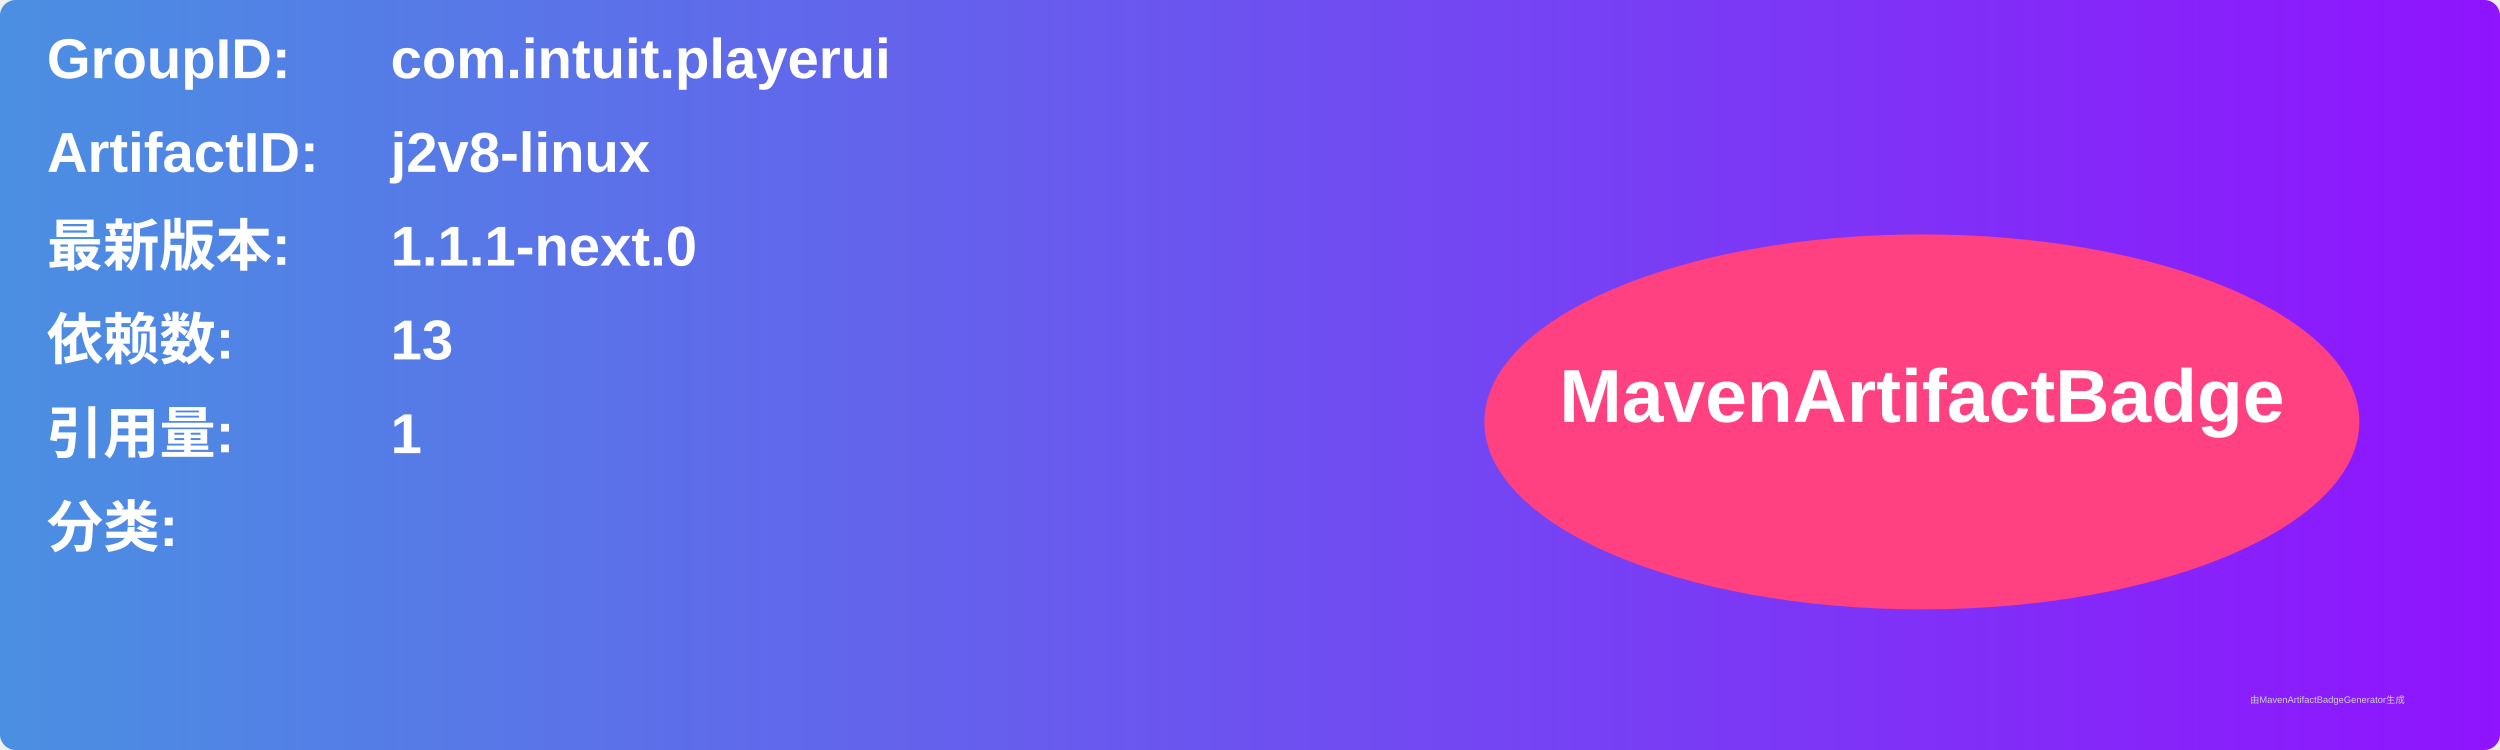
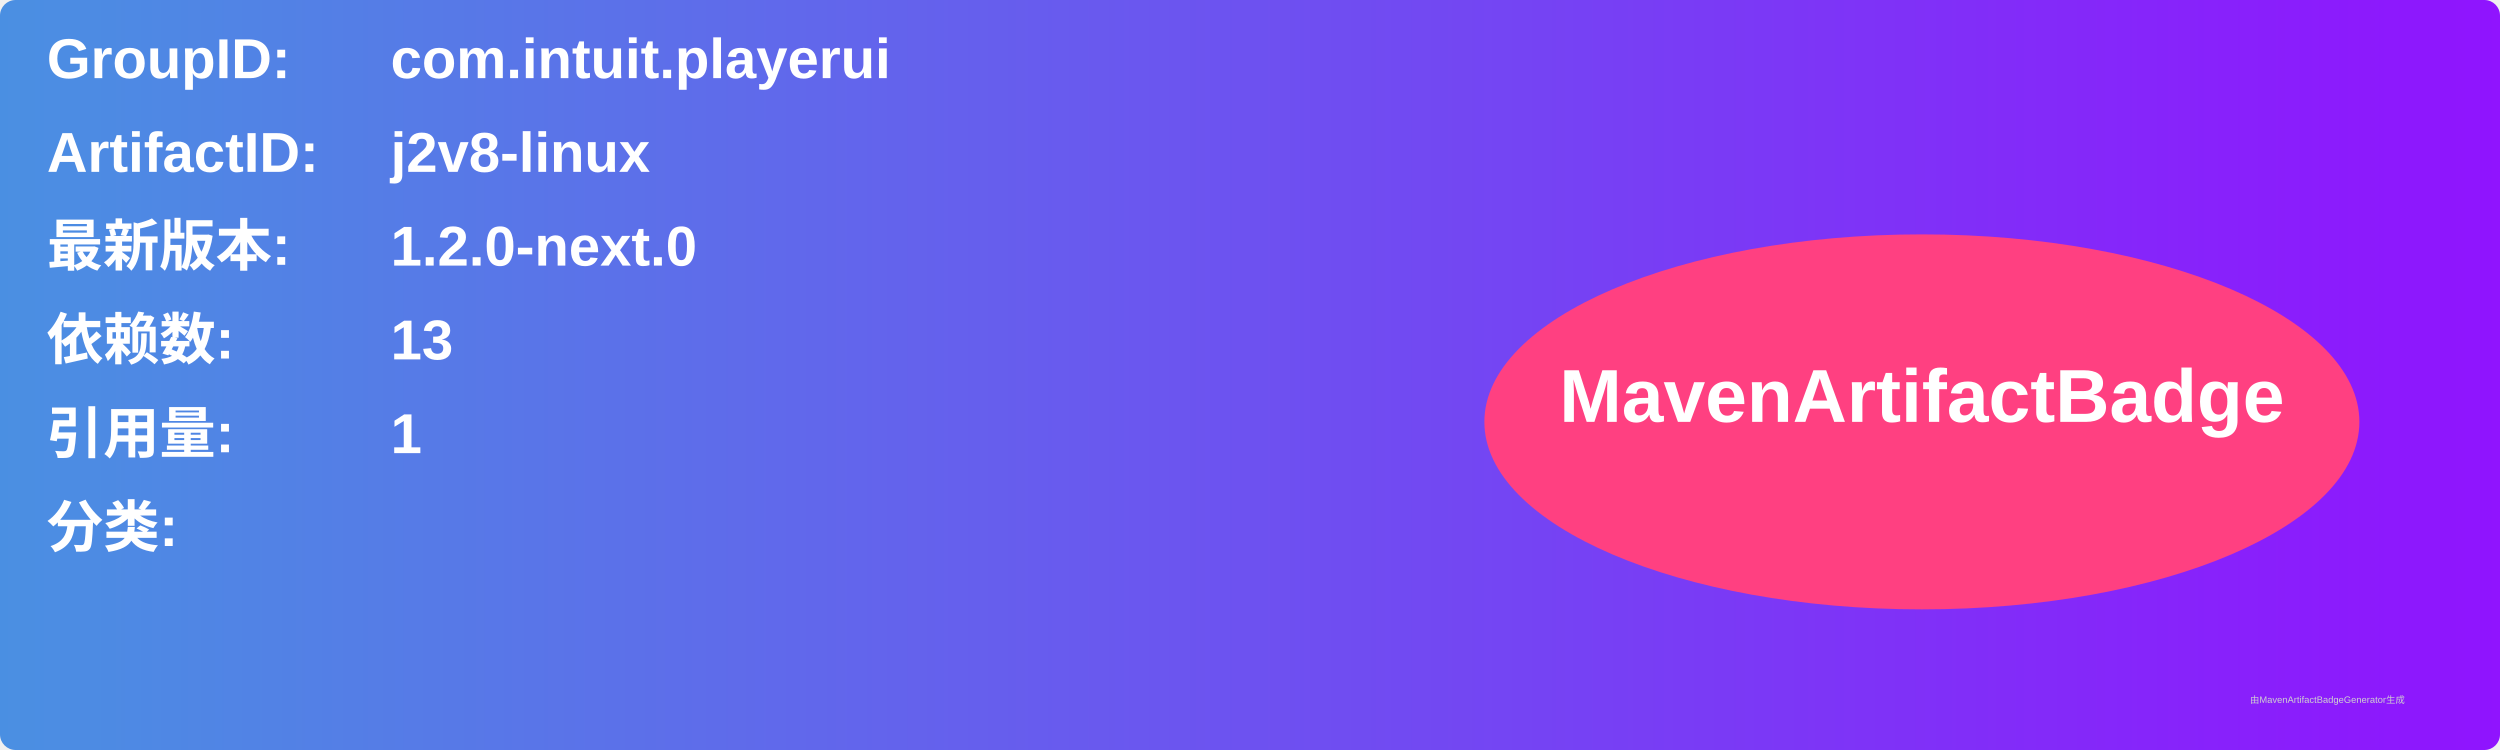
<svg xmlns="http://www.w3.org/2000/svg" width="800" height="240" viewBox="0 0 800 240">
  <linearGradient id="grad" x1="0%" y1="0%" x2="100%" y2="0%">
    <stop offset="0%" stop-color="#4a90e2" />
    <stop offset="100%" stop-color="#9013fe" />
  </linearGradient>
  <rect width="100%" height="100%" rx="5" ry="5" fill="url(#grad)" />
  <g transform="translate(15, 15)">
    <text x="0" y="10" font-family="Arial" font-size="18" fill="white" font-weight="bold" width="260">GroupID:</text>
    <text x="110" y="10" font-family="Arial" font-size="18" fill="white" font-weight="bold" width="460">com.intuit.playerui</text>
    <text x="0" y="40" font-family="Arial" font-size="18" fill="white" font-weight="bold" width="260">ArtifactID:</text>
    <text x="110" y="40" font-family="Arial" font-size="18" fill="white" font-weight="bold" width="460">j2v8-linux</text>
    <text x="0" y="70" font-family="Arial" font-size="18" fill="white" font-weight="bold">最新版本:</text>
    <text x="110" y="70" font-family="Arial" font-size="18" fill="white" font-weight="bold">
-       <tspan font-weight="bold">1.1.1-next.0</tspan>
+       <tspan font-weight="bold">1.2.0-next.0</tspan>
    </text>
    <text x="0" y="100" font-family="Arial" font-size="18" fill="white" font-weight="bold">依赖数: </text>
    <text x="110" y="100" font-family="Arial" font-size="18" fill="white">
      <tspan font-weight="bold">13</tspan>
    </text>
    <text x="0" y="130" font-family="Arial" font-size="18" fill="white" font-weight="bold">引用量: </text>
    <text x="110" y="130" font-family="Arial" font-size="18" fill="white">
      <tspan font-weight="bold">1</tspan>
    </text>
    <text x="0" y="160" font-family="Arial" font-size="18" fill="white" font-weight="bold">分类:</text>
    <text x="10" y="190" font-family="Arial" font-size="10" fill="white">
      <tspan font-weight="bold" />
    </text>
    <ellipse cx="600" cy="120" rx="140" ry="60" fill="#ff4081" />
    <text x="600" y="120" text-anchor="middle" font-family="Arial" font-size="24" fill="white" font-weight="bold">MavenArtifactBadge</text>
  </g>
  <text x="720" y="225" font-family="Arial" font-size="3" fill="#d0d0d0">由MavenArtifactBadgeGenerator生成</text>
</svg>
